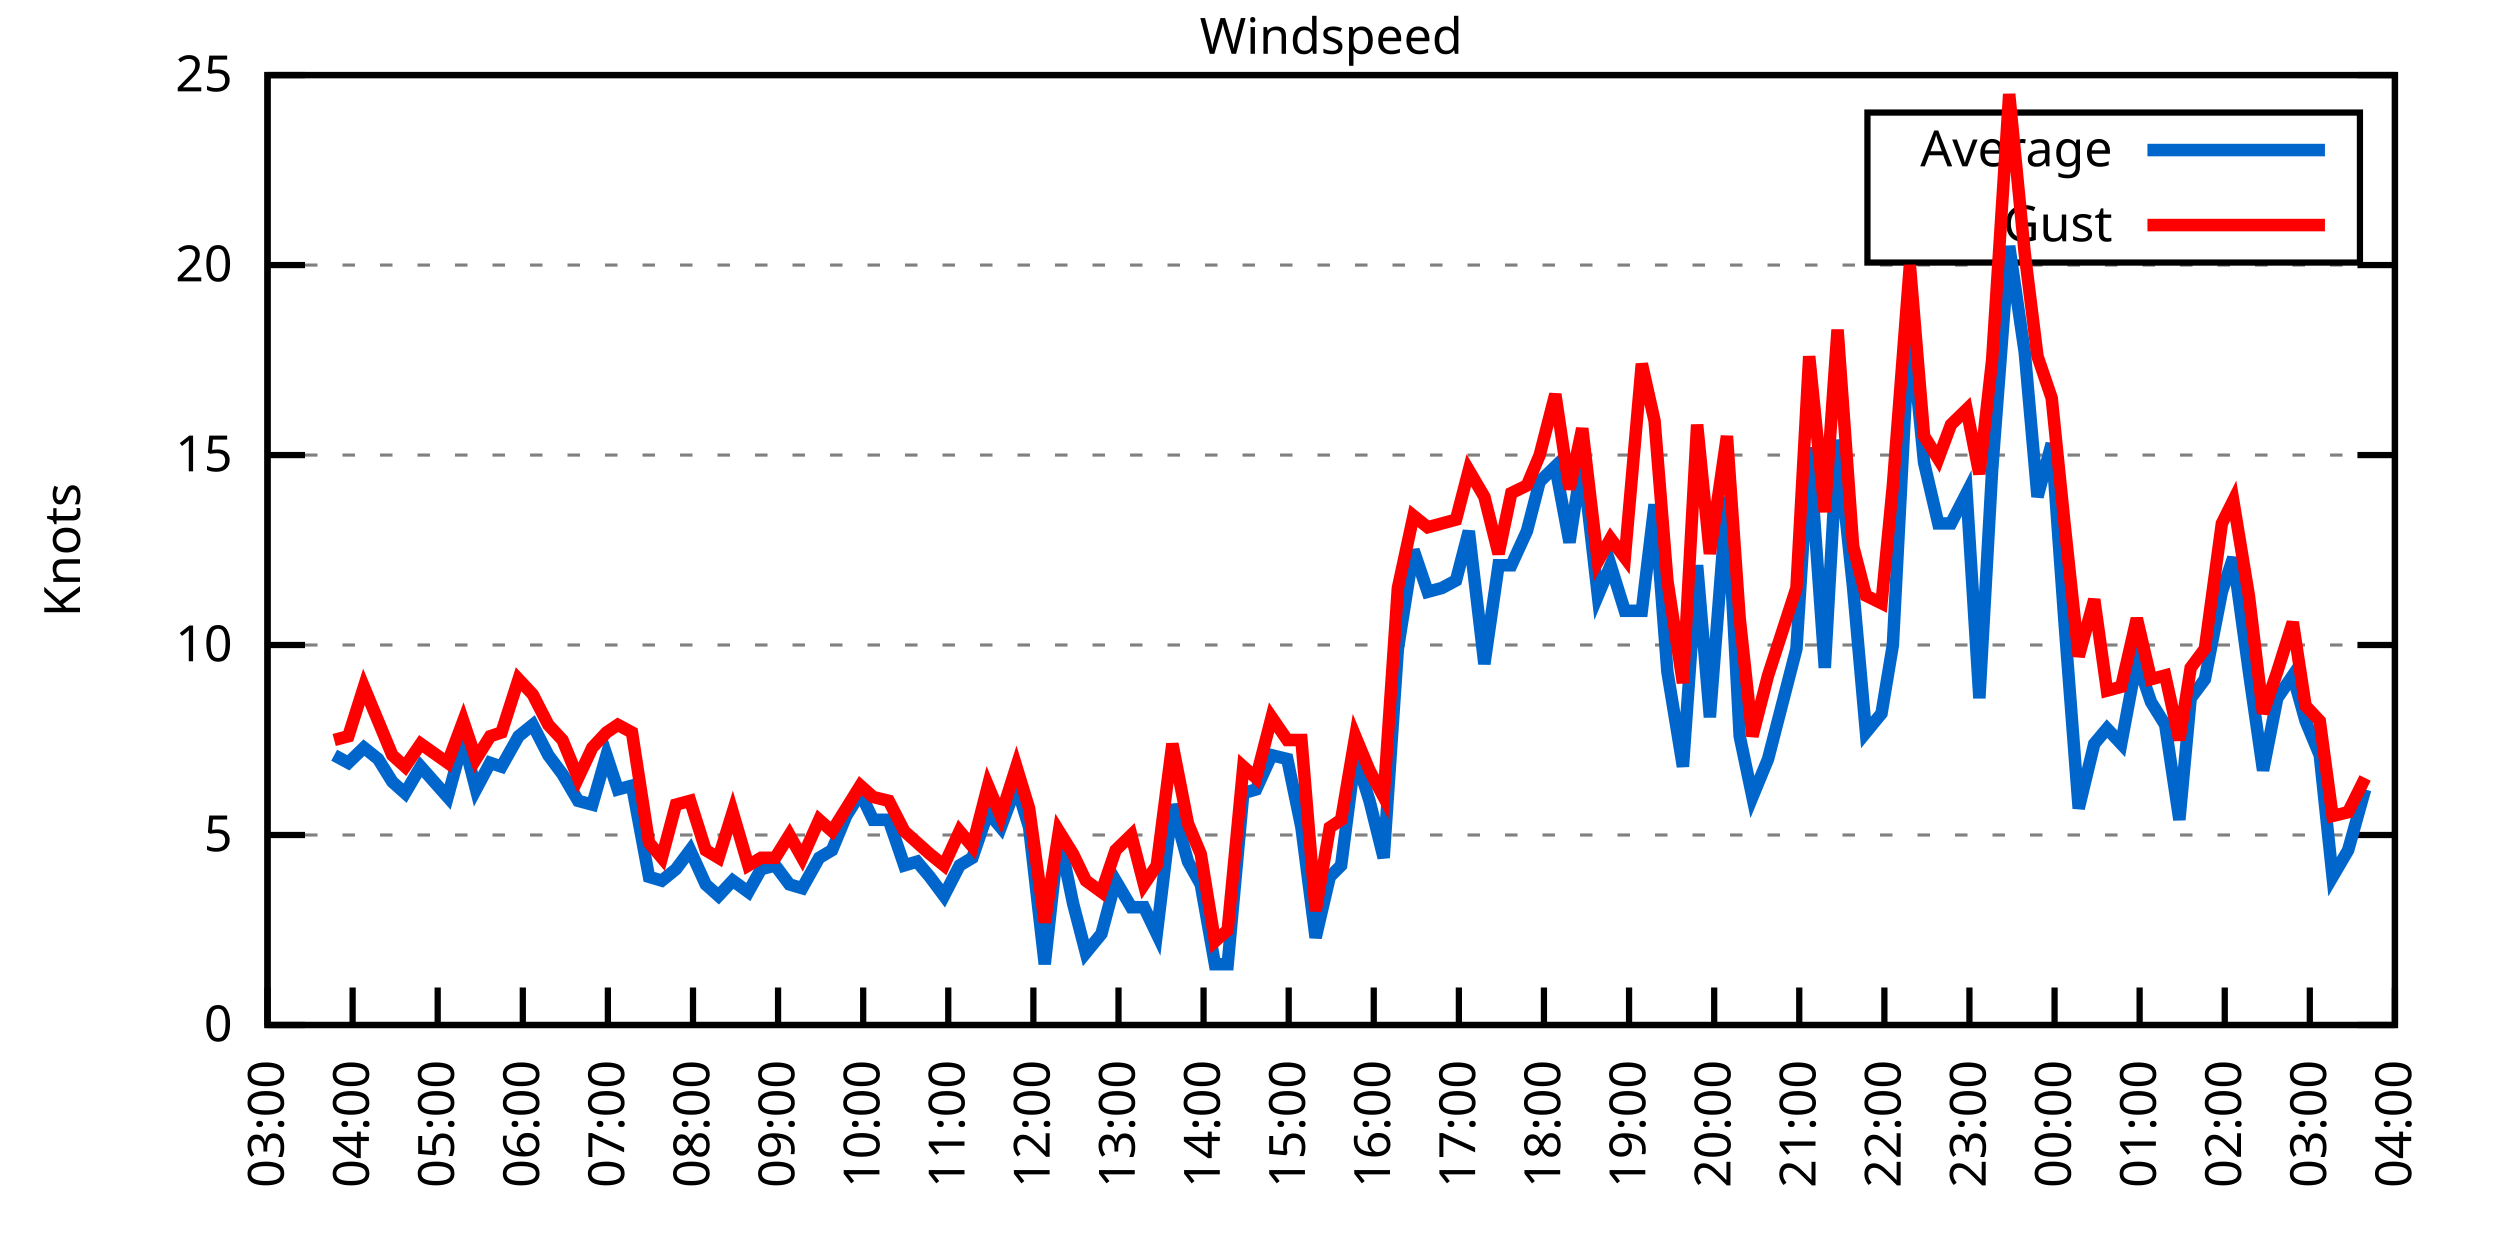
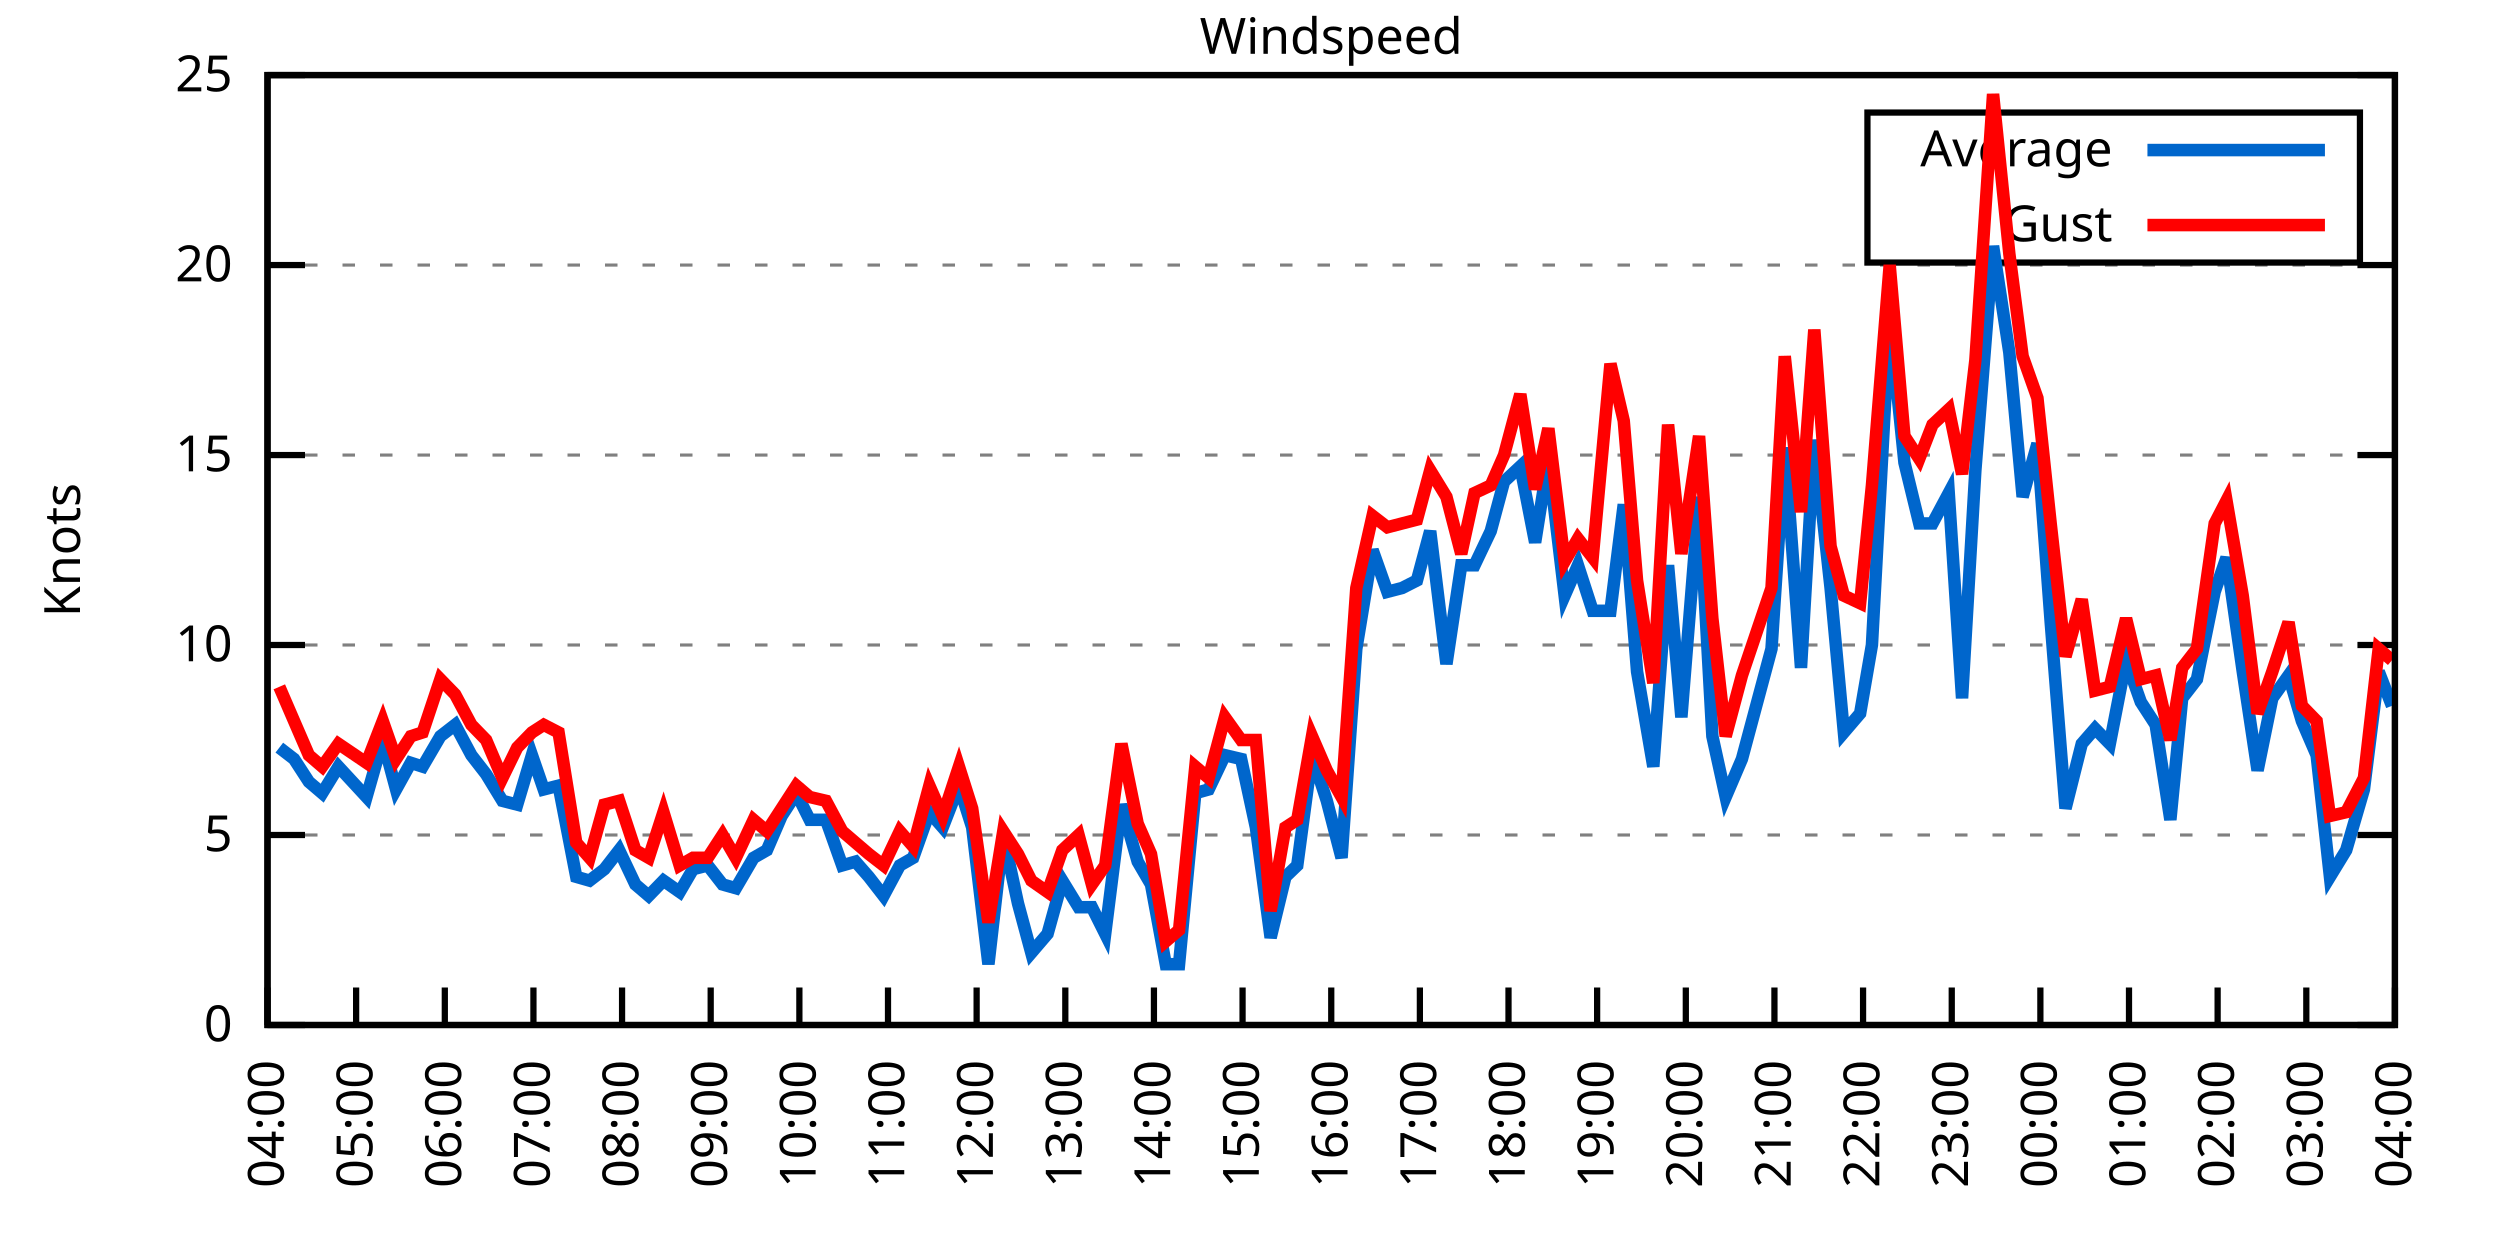
<svg xmlns="http://www.w3.org/2000/svg" xmlns:xlink="http://www.w3.org/1999/xlink" width="400" height="200" viewBox="0 0 400 200">
  <g id="gnuplot_canvas">
    <rect x="0" y="0" width="400" height="200" fill="none" />
    <defs>
      <circle id="gpDot" r="0.5" stroke-width="0.5" stroke="currentColor" />
      <path id="gpPt0" stroke-width="0.333" stroke="currentColor" d="M-1,0 h2 M0,-1 v2" />
      <path id="gpPt1" stroke-width="0.333" stroke="currentColor" d="M-1,-1 L1,1 M1,-1 L-1,1" />
      <path id="gpPt2" stroke-width="0.333" stroke="currentColor" d="M-1,0 L1,0 M0,-1 L0,1 M-1,-1 L1,1 M-1,1 L1,-1" />
      <rect id="gpPt3" stroke-width="0.333" stroke="currentColor" x="-1" y="-1" width="2" height="2" />
      <rect id="gpPt4" stroke-width="0.333" stroke="currentColor" fill="currentColor" x="-1" y="-1" width="2" height="2" />
      <circle id="gpPt5" stroke-width="0.333" stroke="currentColor" cx="0" cy="0" r="1" />
      <use xlink:href="#gpPt5" id="gpPt6" fill="currentColor" stroke="none" />
      <path id="gpPt7" stroke-width="0.333" stroke="currentColor" d="M0,-1.33 L-1.33,0.67 L1.33,0.67 z" />
      <use xlink:href="#gpPt7" id="gpPt8" fill="currentColor" stroke="none" />
      <use xlink:href="#gpPt7" id="gpPt9" stroke="currentColor" transform="rotate(180)" />
      <use xlink:href="#gpPt9" id="gpPt10" fill="currentColor" stroke="none" />
      <use xlink:href="#gpPt3" id="gpPt11" stroke="currentColor" transform="rotate(45)" />
      <use xlink:href="#gpPt11" id="gpPt12" fill="currentColor" stroke="none" />
      <path id="gpPt13" stroke-width="0.333" stroke="currentColor" d="M0,1.330 L1.265,0.411 L0.782,-1.067 L-0.782,-1.076 L-1.265,0.411 z" />
      <use xlink:href="#gpPt13" id="gpPt14" fill="currentColor" stroke="none" />
      <filter id="textbox" filterUnits="objectBoundingBox" x="0" y="0" height="1" width="1">
        <feFlood flood-color="white" flood-opacity="1" result="bgnd" />
        <feComposite in="SourceGraphic" in2="bgnd" operator="atop" />
      </filter>
      <filter id="greybox" filterUnits="objectBoundingBox" x="0" y="0" height="1" width="1">
        <feFlood flood-color="lightgrey" flood-opacity="1" result="grey" />
        <feComposite in="SourceGraphic" in2="grey" operator="atop" />
      </filter>
    </defs>
    <g fill="none" color="white" stroke="currentColor" stroke-width="1.00" stroke-linecap="butt" stroke-linejoin="miter">
</g>
    <g fill="none" color="black" stroke="currentColor" stroke-width="1.00" stroke-linecap="butt" stroke-linejoin="miter">
      <g stroke="none" shape-rendering="crispEdges">
        <polygon fill="rgb(255, 255, 255)" points="42.80,164.00 383.18,164.00 383.18,12.02 42.80,12.02 " />
      </g>
    </g>
    <g fill="none" color="black" stroke="currentColor" stroke-width="1.00" stroke-linecap="butt" stroke-linejoin="miter">
</g>
    <g fill="none" color="black" stroke="black" stroke-width="0.50" stroke-linecap="butt" stroke-linejoin="miter">
</g>
    <g fill="none" color="gray" stroke="currentColor" stroke-width="0.50" stroke-linecap="butt" stroke-linejoin="miter">
      <path stroke="gray" stroke-dasharray="2,4" class="gridline" d="M42.80,164.00 L383.19,164.00  " />
    </g>
    <g fill="none" color="gray" stroke="gray" stroke-width="1.00" stroke-linecap="butt" stroke-linejoin="miter">
</g>
    <g fill="none" color="black" stroke="currentColor" stroke-width="1.00" stroke-linecap="butt" stroke-linejoin="miter">
      <path stroke="black" d="M42.80,164.00 L48.80,164.00 M383.19,164.00 L377.19,164.00  " />
      <g transform="translate(37.20,166.60)" stroke="none" fill="black" font-family="Sans" font-size="8.00" text-anchor="end">
        <text>
          <tspan font-family="Sans"> 0</tspan>
        </text>
      </g>
    </g>
    <g fill="none" color="black" stroke="currentColor" stroke-width="1.00" stroke-linecap="butt" stroke-linejoin="miter">
</g>
    <g fill="none" color="black" stroke="black" stroke-width="0.50" stroke-linecap="butt" stroke-linejoin="miter">
</g>
    <g fill="none" color="gray" stroke="currentColor" stroke-width="0.50" stroke-linecap="butt" stroke-linejoin="miter">
      <path stroke="gray" stroke-dasharray="2,4" class="gridline" d="M42.80,133.60 L383.19,133.60  " />
    </g>
    <g fill="none" color="gray" stroke="gray" stroke-width="1.00" stroke-linecap="butt" stroke-linejoin="miter">
</g>
    <g fill="none" color="black" stroke="currentColor" stroke-width="1.00" stroke-linecap="butt" stroke-linejoin="miter">
      <path stroke="black" d="M42.80,133.60 L48.80,133.60 M383.19,133.60 L377.19,133.60  " />
      <g transform="translate(37.20,136.20)" stroke="none" fill="black" font-family="Sans" font-size="8.00" text-anchor="end">
        <text>
          <tspan font-family="Sans"> 5</tspan>
        </text>
      </g>
    </g>
    <g fill="none" color="black" stroke="currentColor" stroke-width="1.00" stroke-linecap="butt" stroke-linejoin="miter">
</g>
    <g fill="none" color="black" stroke="black" stroke-width="0.50" stroke-linecap="butt" stroke-linejoin="miter">
</g>
    <g fill="none" color="gray" stroke="currentColor" stroke-width="0.50" stroke-linecap="butt" stroke-linejoin="miter">
      <path stroke="gray" stroke-dasharray="2,4" class="gridline" d="M42.80,103.20 L383.19,103.20  " />
    </g>
    <g fill="none" color="gray" stroke="gray" stroke-width="1.00" stroke-linecap="butt" stroke-linejoin="miter">
</g>
    <g fill="none" color="black" stroke="currentColor" stroke-width="1.00" stroke-linecap="butt" stroke-linejoin="miter">
      <path stroke="black" d="M42.80,103.20 L48.80,103.20 M383.19,103.20 L377.19,103.20  " />
      <g transform="translate(37.20,105.80)" stroke="none" fill="black" font-family="Sans" font-size="8.00" text-anchor="end">
        <text>
          <tspan font-family="Sans"> 10</tspan>
        </text>
      </g>
    </g>
    <g fill="none" color="black" stroke="currentColor" stroke-width="1.00" stroke-linecap="butt" stroke-linejoin="miter">
</g>
    <g fill="none" color="black" stroke="black" stroke-width="0.50" stroke-linecap="butt" stroke-linejoin="miter">
</g>
    <g fill="none" color="gray" stroke="currentColor" stroke-width="0.50" stroke-linecap="butt" stroke-linejoin="miter">
      <path stroke="gray" stroke-dasharray="2,4" class="gridline" d="M42.80,72.81 L383.19,72.81  " />
    </g>
    <g fill="none" color="gray" stroke="gray" stroke-width="1.00" stroke-linecap="butt" stroke-linejoin="miter">
</g>
    <g fill="none" color="black" stroke="currentColor" stroke-width="1.00" stroke-linecap="butt" stroke-linejoin="miter">
      <path stroke="black" d="M42.80,72.81 L48.80,72.81 M383.19,72.81 L377.19,72.81  " />
      <g transform="translate(37.20,75.41)" stroke="none" fill="black" font-family="Sans" font-size="8.00" text-anchor="end">
        <text>
          <tspan font-family="Sans"> 15</tspan>
        </text>
      </g>
    </g>
    <g fill="none" color="black" stroke="currentColor" stroke-width="1.00" stroke-linecap="butt" stroke-linejoin="miter">
</g>
    <g fill="none" color="black" stroke="black" stroke-width="0.50" stroke-linecap="butt" stroke-linejoin="miter">
</g>
    <g fill="none" color="gray" stroke="currentColor" stroke-width="0.50" stroke-linecap="butt" stroke-linejoin="miter">
      <path stroke="gray" stroke-dasharray="2,4" class="gridline" d="M42.80,42.41 L383.19,42.41  " />
    </g>
    <g fill="none" color="gray" stroke="gray" stroke-width="1.00" stroke-linecap="butt" stroke-linejoin="miter">
</g>
    <g fill="none" color="black" stroke="currentColor" stroke-width="1.00" stroke-linecap="butt" stroke-linejoin="miter">
      <path stroke="black" d="M42.80,42.41 L48.80,42.41 M383.19,42.41 L377.19,42.41  " />
      <g transform="translate(37.20,45.01)" stroke="none" fill="black" font-family="Sans" font-size="8.00" text-anchor="end">
        <text>
          <tspan font-family="Sans"> 20</tspan>
        </text>
      </g>
    </g>
    <g fill="none" color="black" stroke="currentColor" stroke-width="1.00" stroke-linecap="butt" stroke-linejoin="miter">
</g>
    <g fill="none" color="black" stroke="black" stroke-width="0.50" stroke-linecap="butt" stroke-linejoin="miter">
</g>
    <g fill="none" color="gray" stroke="currentColor" stroke-width="0.50" stroke-linecap="butt" stroke-linejoin="miter">
      <path stroke="gray" stroke-dasharray="2,4" class="gridline" d="M42.80,12.01 L383.19,12.01  " />
    </g>
    <g fill="none" color="gray" stroke="gray" stroke-width="1.00" stroke-linecap="butt" stroke-linejoin="miter">
</g>
    <g fill="none" color="black" stroke="currentColor" stroke-width="1.00" stroke-linecap="butt" stroke-linejoin="miter">
      <path stroke="black" d="M42.80,12.01 L48.80,12.01 M383.19,12.01 L377.19,12.01  " />
      <g transform="translate(37.20,14.61)" stroke="none" fill="black" font-family="Sans" font-size="8.00" text-anchor="end">
        <text>
          <tspan font-family="Sans"> 25</tspan>
        </text>
      </g>
    </g>
    <g fill="none" color="black" stroke="currentColor" stroke-width="1.00" stroke-linecap="butt" stroke-linejoin="miter">
      <path stroke="black" d="M42.80,164.00 L42.80,158.00  " />
      <g transform="translate(45.40,169.60) rotate(270.00)" stroke="none" fill="black" font-family="Sans" font-size="8.00" text-anchor="end">
        <text>
-           <tspan font-family="Sans">03:00</tspan>
-         </text>
-       </g>
-     </g>
-     <g fill="none" color="black" stroke="currentColor" stroke-width="1.00" stroke-linecap="butt" stroke-linejoin="miter">
-       <path stroke="black" d="M56.42,164.00 L56.42,158.00  " />
-       <g transform="translate(59.02,169.60) rotate(270.00)" stroke="none" fill="black" font-family="Sans" font-size="8.00" text-anchor="end">
-         <text>
          <tspan font-family="Sans">04:00</tspan>
        </text>
      </g>
    </g>
    <g fill="none" color="black" stroke="currentColor" stroke-width="1.00" stroke-linecap="butt" stroke-linejoin="miter">
-       <path stroke="black" d="M70.03,164.00 L70.03,158.00  " />
-       <g transform="translate(72.63,169.60) rotate(270.00)" stroke="none" fill="black" font-family="Sans" font-size="8.00" text-anchor="end">
+       <path stroke="black" d="M56.98,164.00 L56.98,158.00  " />
+       <g transform="translate(59.58,169.60) rotate(270.00)" stroke="none" fill="black" font-family="Sans" font-size="8.00" text-anchor="end">
        <text>
          <tspan font-family="Sans">05:00</tspan>
        </text>
      </g>
    </g>
    <g fill="none" color="black" stroke="currentColor" stroke-width="1.00" stroke-linecap="butt" stroke-linejoin="miter">
-       <path stroke="black" d="M83.65,164.00 L83.65,158.00  " />
-       <g transform="translate(86.25,169.60) rotate(270.00)" stroke="none" fill="black" font-family="Sans" font-size="8.00" text-anchor="end">
+       <path stroke="black" d="M71.17,164.00 L71.17,158.00  " />
+       <g transform="translate(73.77,169.60) rotate(270.00)" stroke="none" fill="black" font-family="Sans" font-size="8.00" text-anchor="end">
        <text>
          <tspan font-family="Sans">06:00</tspan>
        </text>
      </g>
    </g>
    <g fill="none" color="black" stroke="currentColor" stroke-width="1.00" stroke-linecap="butt" stroke-linejoin="miter">
-       <path stroke="black" d="M97.26,164.00 L97.26,158.00  " />
-       <g transform="translate(99.86,169.60) rotate(270.00)" stroke="none" fill="black" font-family="Sans" font-size="8.00" text-anchor="end">
+       <path stroke="black" d="M85.35,164.00 L85.35,158.00  " />
+       <g transform="translate(87.95,169.60) rotate(270.00)" stroke="none" fill="black" font-family="Sans" font-size="8.00" text-anchor="end">
        <text>
          <tspan font-family="Sans">07:00</tspan>
        </text>
      </g>
    </g>
    <g fill="none" color="black" stroke="currentColor" stroke-width="1.00" stroke-linecap="butt" stroke-linejoin="miter">
-       <path stroke="black" d="M110.88,164.00 L110.88,158.00  " />
-       <g transform="translate(113.48,169.60) rotate(270.00)" stroke="none" fill="black" font-family="Sans" font-size="8.00" text-anchor="end">
+       <path stroke="black" d="M99.53,164.00 L99.53,158.00  " />
+       <g transform="translate(102.13,169.60) rotate(270.00)" stroke="none" fill="black" font-family="Sans" font-size="8.00" text-anchor="end">
        <text>
          <tspan font-family="Sans">08:00</tspan>
        </text>
      </g>
    </g>
    <g fill="none" color="black" stroke="currentColor" stroke-width="1.00" stroke-linecap="butt" stroke-linejoin="miter">
-       <path stroke="black" d="M124.49,164.00 L124.49,158.00  " />
-       <g transform="translate(127.09,169.60) rotate(270.00)" stroke="none" fill="black" font-family="Sans" font-size="8.00" text-anchor="end">
+       <path stroke="black" d="M113.71,164.00 L113.71,158.00  " />
+       <g transform="translate(116.31,169.60) rotate(270.00)" stroke="none" fill="black" font-family="Sans" font-size="8.00" text-anchor="end">
        <text>
          <tspan font-family="Sans">09:00</tspan>
        </text>
      </g>
    </g>
    <g fill="none" color="black" stroke="currentColor" stroke-width="1.00" stroke-linecap="butt" stroke-linejoin="miter">
-       <path stroke="black" d="M138.11,164.00 L138.11,158.00  " />
-       <g transform="translate(140.71,169.60) rotate(270.00)" stroke="none" fill="black" font-family="Sans" font-size="8.00" text-anchor="end">
+       <path stroke="black" d="M127.90,164.00 L127.90,158.00  " />
+       <g transform="translate(130.50,169.60) rotate(270.00)" stroke="none" fill="black" font-family="Sans" font-size="8.00" text-anchor="end">
        <text>
          <tspan font-family="Sans">10:00</tspan>
        </text>
      </g>
    </g>
    <g fill="none" color="black" stroke="currentColor" stroke-width="1.00" stroke-linecap="butt" stroke-linejoin="miter">
-       <path stroke="black" d="M151.72,164.00 L151.72,158.00  " />
-       <g transform="translate(154.32,169.60) rotate(270.00)" stroke="none" fill="black" font-family="Sans" font-size="8.00" text-anchor="end">
+       <path stroke="black" d="M142.08,164.00 L142.08,158.00  " />
+       <g transform="translate(144.68,169.60) rotate(270.00)" stroke="none" fill="black" font-family="Sans" font-size="8.00" text-anchor="end">
        <text>
          <tspan font-family="Sans">11:00</tspan>
        </text>
      </g>
    </g>
    <g fill="none" color="black" stroke="currentColor" stroke-width="1.00" stroke-linecap="butt" stroke-linejoin="miter">
-       <path stroke="black" d="M165.34,164.00 L165.34,158.00  " />
-       <g transform="translate(167.94,169.60) rotate(270.00)" stroke="none" fill="black" font-family="Sans" font-size="8.00" text-anchor="end">
+       <path stroke="black" d="M156.26,164.00 L156.26,158.00  " />
+       <g transform="translate(158.86,169.60) rotate(270.00)" stroke="none" fill="black" font-family="Sans" font-size="8.00" text-anchor="end">
        <text>
          <tspan font-family="Sans">12:00</tspan>
        </text>
      </g>
    </g>
    <g fill="none" color="black" stroke="currentColor" stroke-width="1.00" stroke-linecap="butt" stroke-linejoin="miter">
-       <path stroke="black" d="M178.96,164.00 L178.96,158.00  " />
-       <g transform="translate(181.56,169.60) rotate(270.00)" stroke="none" fill="black" font-family="Sans" font-size="8.00" text-anchor="end">
+       <path stroke="black" d="M170.45,164.00 L170.45,158.00  " />
+       <g transform="translate(173.05,169.60) rotate(270.00)" stroke="none" fill="black" font-family="Sans" font-size="8.00" text-anchor="end">
        <text>
          <tspan font-family="Sans">13:00</tspan>
        </text>
      </g>
    </g>
    <g fill="none" color="black" stroke="currentColor" stroke-width="1.00" stroke-linecap="butt" stroke-linejoin="miter">
-       <path stroke="black" d="M192.57,164.00 L192.57,158.00  " />
-       <g transform="translate(195.17,169.60) rotate(270.00)" stroke="none" fill="black" font-family="Sans" font-size="8.00" text-anchor="end">
+       <path stroke="black" d="M184.63,164.00 L184.63,158.00  " />
+       <g transform="translate(187.23,169.60) rotate(270.00)" stroke="none" fill="black" font-family="Sans" font-size="8.00" text-anchor="end">
        <text>
          <tspan font-family="Sans">14:00</tspan>
        </text>
      </g>
    </g>
    <g fill="none" color="black" stroke="currentColor" stroke-width="1.00" stroke-linecap="butt" stroke-linejoin="miter">
-       <path stroke="black" d="M206.19,164.00 L206.19,158.00  " />
-       <g transform="translate(208.79,169.60) rotate(270.00)" stroke="none" fill="black" font-family="Sans" font-size="8.00" text-anchor="end">
+       <path stroke="black" d="M198.81,164.00 L198.81,158.00  " />
+       <g transform="translate(201.41,169.60) rotate(270.00)" stroke="none" fill="black" font-family="Sans" font-size="8.00" text-anchor="end">
        <text>
          <tspan font-family="Sans">15:00</tspan>
        </text>
      </g>
    </g>
    <g fill="none" color="black" stroke="currentColor" stroke-width="1.00" stroke-linecap="butt" stroke-linejoin="miter">
-       <path stroke="black" d="M219.80,164.00 L219.80,158.00  " />
-       <g transform="translate(222.40,169.60) rotate(270.00)" stroke="none" fill="black" font-family="Sans" font-size="8.00" text-anchor="end">
+       <path stroke="black" d="M213.00,164.00 L213.00,158.00  " />
+       <g transform="translate(215.60,169.60) rotate(270.00)" stroke="none" fill="black" font-family="Sans" font-size="8.00" text-anchor="end">
        <text>
          <tspan font-family="Sans">16:00</tspan>
        </text>
      </g>
    </g>
    <g fill="none" color="black" stroke="currentColor" stroke-width="1.00" stroke-linecap="butt" stroke-linejoin="miter">
-       <path stroke="black" d="M233.42,164.00 L233.42,158.00  " />
-       <g transform="translate(236.02,169.60) rotate(270.00)" stroke="none" fill="black" font-family="Sans" font-size="8.00" text-anchor="end">
+       <path stroke="black" d="M227.18,164.00 L227.18,158.00  " />
+       <g transform="translate(229.78,169.60) rotate(270.00)" stroke="none" fill="black" font-family="Sans" font-size="8.00" text-anchor="end">
        <text>
          <tspan font-family="Sans">17:00</tspan>
        </text>
      </g>
    </g>
    <g fill="none" color="black" stroke="currentColor" stroke-width="1.00" stroke-linecap="butt" stroke-linejoin="miter">
-       <path stroke="black" d="M247.03,164.00 L247.03,158.00  " />
-       <g transform="translate(249.63,169.60) rotate(270.00)" stroke="none" fill="black" font-family="Sans" font-size="8.00" text-anchor="end">
+       <path stroke="black" d="M241.36,164.00 L241.36,158.00  " />
+       <g transform="translate(243.96,169.60) rotate(270.00)" stroke="none" fill="black" font-family="Sans" font-size="8.00" text-anchor="end">
        <text>
          <tspan font-family="Sans">18:00</tspan>
        </text>
      </g>
    </g>
    <g fill="none" color="black" stroke="currentColor" stroke-width="1.00" stroke-linecap="butt" stroke-linejoin="miter">
-       <path stroke="black" d="M260.65,164.00 L260.65,158.00  " />
-       <g transform="translate(263.25,169.60) rotate(270.00)" stroke="none" fill="black" font-family="Sans" font-size="8.00" text-anchor="end">
+       <path stroke="black" d="M255.54,164.00 L255.54,158.00  " />
+       <g transform="translate(258.14,169.60) rotate(270.00)" stroke="none" fill="black" font-family="Sans" font-size="8.00" text-anchor="end">
        <text>
          <tspan font-family="Sans">19:00</tspan>
        </text>
      </g>
    </g>
    <g fill="none" color="black" stroke="currentColor" stroke-width="1.00" stroke-linecap="butt" stroke-linejoin="miter">
-       <path stroke="black" d="M274.27,164.00 L274.27,158.00  " />
-       <g transform="translate(276.87,169.60) rotate(270.00)" stroke="none" fill="black" font-family="Sans" font-size="8.00" text-anchor="end">
+       <path stroke="black" d="M269.73,164.00 L269.73,158.00  " />
+       <g transform="translate(272.33,169.60) rotate(270.00)" stroke="none" fill="black" font-family="Sans" font-size="8.00" text-anchor="end">
        <text>
          <tspan font-family="Sans">20:00</tspan>
        </text>
      </g>
    </g>
    <g fill="none" color="black" stroke="currentColor" stroke-width="1.00" stroke-linecap="butt" stroke-linejoin="miter">
-       <path stroke="black" d="M287.88,164.00 L287.88,158.00  " />
-       <g transform="translate(290.48,169.60) rotate(270.00)" stroke="none" fill="black" font-family="Sans" font-size="8.00" text-anchor="end">
+       <path stroke="black" d="M283.91,164.00 L283.91,158.00  " />
+       <g transform="translate(286.51,169.60) rotate(270.00)" stroke="none" fill="black" font-family="Sans" font-size="8.00" text-anchor="end">
        <text>
          <tspan font-family="Sans">21:00</tspan>
        </text>
      </g>
    </g>
    <g fill="none" color="black" stroke="currentColor" stroke-width="1.00" stroke-linecap="butt" stroke-linejoin="miter">
-       <path stroke="black" d="M301.50,164.00 L301.50,158.00  " />
-       <g transform="translate(304.10,169.60) rotate(270.00)" stroke="none" fill="black" font-family="Sans" font-size="8.00" text-anchor="end">
+       <path stroke="black" d="M298.09,164.00 L298.09,158.00  " />
+       <g transform="translate(300.69,169.60) rotate(270.00)" stroke="none" fill="black" font-family="Sans" font-size="8.00" text-anchor="end">
        <text>
          <tspan font-family="Sans">22:00</tspan>
        </text>
      </g>
    </g>
    <g fill="none" color="black" stroke="currentColor" stroke-width="1.00" stroke-linecap="butt" stroke-linejoin="miter">
-       <path stroke="black" d="M315.11,164.00 L315.11,158.00  " />
-       <g transform="translate(317.71,169.60) rotate(270.00)" stroke="none" fill="black" font-family="Sans" font-size="8.00" text-anchor="end">
+       <path stroke="black" d="M312.28,164.00 L312.28,158.00  " />
+       <g transform="translate(314.88,169.60) rotate(270.00)" stroke="none" fill="black" font-family="Sans" font-size="8.00" text-anchor="end">
        <text>
          <tspan font-family="Sans">23:00</tspan>
        </text>
      </g>
    </g>
    <g fill="none" color="black" stroke="currentColor" stroke-width="1.00" stroke-linecap="butt" stroke-linejoin="miter">
-       <path stroke="black" d="M328.73,164.00 L328.73,158.00  " />
-       <g transform="translate(331.33,169.60) rotate(270.00)" stroke="none" fill="black" font-family="Sans" font-size="8.00" text-anchor="end">
+       <path stroke="black" d="M326.46,164.00 L326.46,158.00  " />
+       <g transform="translate(329.06,169.60) rotate(270.00)" stroke="none" fill="black" font-family="Sans" font-size="8.00" text-anchor="end">
        <text>
          <tspan font-family="Sans">00:00</tspan>
        </text>
      </g>
    </g>
    <g fill="none" color="black" stroke="currentColor" stroke-width="1.00" stroke-linecap="butt" stroke-linejoin="miter">
-       <path stroke="black" d="M342.34,164.00 L342.34,158.00  " />
-       <g transform="translate(344.94,169.60) rotate(270.00)" stroke="none" fill="black" font-family="Sans" font-size="8.00" text-anchor="end">
+       <path stroke="black" d="M340.64,164.00 L340.64,158.00  " />
+       <g transform="translate(343.24,169.60) rotate(270.00)" stroke="none" fill="black" font-family="Sans" font-size="8.00" text-anchor="end">
        <text>
          <tspan font-family="Sans">01:00</tspan>
        </text>
      </g>
    </g>
    <g fill="none" color="black" stroke="currentColor" stroke-width="1.00" stroke-linecap="butt" stroke-linejoin="miter">
-       <path stroke="black" d="M355.96,164.00 L355.96,158.00  " />
-       <g transform="translate(358.56,169.60) rotate(270.00)" stroke="none" fill="black" font-family="Sans" font-size="8.00" text-anchor="end">
+       <path stroke="black" d="M354.82,164.00 L354.82,158.00  " />
+       <g transform="translate(357.42,169.60) rotate(270.00)" stroke="none" fill="black" font-family="Sans" font-size="8.00" text-anchor="end">
        <text>
          <tspan font-family="Sans">02:00</tspan>
        </text>
      </g>
    </g>
    <g fill="none" color="black" stroke="currentColor" stroke-width="1.00" stroke-linecap="butt" stroke-linejoin="miter">
-       <path stroke="black" d="M369.57,164.00 L369.57,158.00  " />
-       <g transform="translate(372.17,169.60) rotate(270.00)" stroke="none" fill="black" font-family="Sans" font-size="8.00" text-anchor="end">
+       <path stroke="black" d="M369.01,164.00 L369.01,158.00  " />
+       <g transform="translate(371.61,169.60) rotate(270.00)" stroke="none" fill="black" font-family="Sans" font-size="8.00" text-anchor="end">
        <text>
          <tspan font-family="Sans">03:00</tspan>
        </text>
      </g>
    </g>
    <g fill="none" color="black" stroke="currentColor" stroke-width="1.00" stroke-linecap="butt" stroke-linejoin="miter">
      <path stroke="black" d="M383.19,164.00 L383.19,158.00  " />
      <g transform="translate(385.79,169.60) rotate(270.00)" stroke="none" fill="black" font-family="Sans" font-size="8.00" text-anchor="end">
        <text>
          <tspan font-family="Sans">04:00</tspan>
        </text>
      </g>
    </g>
    <g fill="none" color="black" stroke="currentColor" stroke-width="1.00" stroke-linecap="butt" stroke-linejoin="miter">
</g>
    <g fill="none" color="black" stroke="currentColor" stroke-width="1.00" stroke-linecap="butt" stroke-linejoin="miter">
      <path stroke="black" d="M42.80,12.01 L42.80,164.00 L383.19,164.00 L383.19,12.01 L42.80,12.01 Z  " />
    </g>
    <g fill="none" color="black" stroke="currentColor" stroke-width="1.00" stroke-linecap="butt" stroke-linejoin="miter">
</g>
    <g fill="none" color="black" stroke="currentColor" stroke-width="1.00" stroke-linecap="butt" stroke-linejoin="miter">
      <path stroke="black" d="M298.79,42.01 L298.79,18.01 L377.59,18.01 L377.59,42.01 L298.79,42.01 Z  " />
    </g>
    <g id="Windspeed_plot_1">
      <g fill="none" color="white" stroke="black" stroke-width="2.00" stroke-linecap="butt" stroke-linejoin="miter">
</g>
      <g fill="none" color="black" stroke="currentColor" stroke-width="2.00" stroke-linecap="butt" stroke-linejoin="miter">
        <g transform="translate(337.99,26.61)" stroke="none" fill="black" font-family="Sans" font-size="8.00" text-anchor="end">
          <text>
            <tspan font-family="Sans">Average</tspan>
          </text>
        </g>
      </g>
      <g fill="none" color="black" stroke="currentColor" stroke-width="2.00" stroke-linecap="butt" stroke-linejoin="miter">
-         <path stroke="rgb(  0, 102, 204)" d="M343.59,24.01 L371.99,24.01 M53.47,120.83 L55.73,122.05 L58.23,119.62 L60.50,121.44 L62.77,125.09 L64.81,126.91   L67.31,122.66 L71.62,127.52 L74.12,118.40 L76.16,126.31 L78.43,122.05 L80.24,122.66 L82.97,117.80 L85.24,115.97   L87.73,120.83 L90.00,123.87 L92.50,128.13 L94.77,128.74 L97.04,120.83 L98.85,126.31 L101.12,125.70 L103.84,140.29   L105.89,140.90 L108.15,139.07 L110.42,136.03 L112.92,141.51 L114.96,143.33 L117.23,140.90 L119.73,142.72 L121.77,139.07   L124.04,138.47 L126.31,141.51 L128.35,142.11 L131.07,137.25 L133.12,136.03 L135.39,130.56 L137.66,126.91 L139.70,131.17   L142.19,131.17 L144.69,138.47 L146.73,137.86 L148.77,140.29 L151.04,143.33 L153.54,138.47 L155.58,137.25 L158.08,129.95   L160.12,132.39 L162.62,125.70 L164.66,132.39 L167.16,154.27 L169.43,133.60 L171.69,144.55 L173.74,152.45 L176.23,149.41   L178.50,140.90 L181.00,145.15 L183.04,145.15 L185.08,149.41 L187.58,128.74 L190.08,137.86 L192.12,141.51 L194.39,154.27   L196.43,154.27 L198.93,126.91 L200.97,126.31 L203.46,120.83 L205.96,121.44 L208.23,132.39 L210.50,150.02 L212.77,140.29   L214.58,138.47 L216.85,120.83 L219.12,128.13 L221.39,137.25 L223.66,103.81 L226.16,88.00 L228.43,94.69 L230.70,94.08   L232.96,92.87 L235.01,84.97 L237.50,106.24 L239.77,90.44 L241.81,90.44 L244.31,84.97 L246.35,77.06 L248.85,74.63   L251.12,86.79 L253.16,73.41 L255.66,95.30 L257.70,90.44 L259.97,97.73 L262.69,97.73 L264.73,80.71 L266.78,107.46   L269.27,122.66 L271.54,90.44 L273.58,114.76 L276.31,79.49 L278.35,117.80 L280.39,127.52 L282.89,121.44 L287.43,103.81   L289.47,71.59 L291.97,106.85 L294.01,70.37 L296.50,94.08 L298.55,117.19 L301.04,114.15 L302.86,103.20 L305.58,50.92   L307.85,74.02 L310.12,83.75 L312.16,83.75 L314.66,78.89 L316.70,111.72 L318.74,75.24 L321.47,39.37 L323.96,56.39   L326.00,79.49 L328.27,70.98 L330.32,99.56 L332.59,129.35 L335.08,119.01 L337.12,116.58 L339.39,119.01 L341.89,105.64   L344.16,112.32 L346.43,115.97 L348.70,131.17 L350.51,111.72 L352.78,108.68 L355.50,94.69 L357.32,89.22 L359.82,107.46   L362.09,123.27 L364.36,111.72 L366.85,108.07 L368.89,115.36 L371.16,120.83 L373.21,140.29 L375.70,136.03 L378.42,126.31    " />
+         <path stroke="rgb(  0, 102, 204)" d="M343.59,24.01 L371.99,24.01 M44.69,119.62 L47.05,121.44 L49.42,125.09 L51.55,126.91 L54.15,122.66 L58.64,127.52   L61.24,118.40 L63.37,126.31 L65.73,122.05 L67.62,122.66 L70.46,117.80 L72.82,115.97 L75.42,120.83 L77.78,123.87   L80.38,128.13 L82.75,128.74 L85.11,120.83 L87.00,126.31 L89.37,125.70 L92.20,140.29 L94.33,140.90 L96.70,139.07   L99.06,136.03 L101.66,141.51 L103.79,143.33 L106.15,140.90 L108.75,142.72 L110.88,139.07 L113.24,138.47 L115.61,141.51   L117.73,142.11 L120.57,137.25 L122.70,136.03 L125.06,130.56 L127.42,126.91 L129.55,131.17 L132.15,131.17 L134.75,138.47   L136.88,137.86 L139.01,140.29 L141.37,143.33 L143.97,138.47 L146.10,137.25 L148.70,129.95 L150.83,132.39 L153.43,125.70   L155.55,132.39 L158.15,154.27 L160.52,133.60 L162.88,144.55 L165.01,152.45 L167.61,149.41 L169.97,140.90 L172.57,145.15   L174.70,145.15 L176.83,149.41 L179.43,128.74 L182.03,137.86 L184.16,141.51 L186.52,154.27 L188.65,154.27 L191.25,126.91   L193.38,126.31 L195.98,120.83 L198.58,121.44 L200.94,132.39 L203.30,150.02 L205.67,140.29 L207.56,138.47 L209.92,120.83   L212.29,128.13 L214.65,137.25 L217.01,103.81 L219.61,88.00 L221.98,94.69 L224.34,94.08 L226.71,92.87 L228.83,84.97   L231.43,106.24 L233.80,90.44 L235.92,90.44 L238.52,84.97 L240.65,77.06 L243.25,74.63 L245.62,86.79 L247.74,73.41   L250.34,95.30 L252.47,90.44 L254.83,97.73 L257.67,97.73 L259.80,80.71 L261.93,107.46 L264.53,122.66 L266.89,90.44   L269.02,114.76 L271.85,79.49 L273.98,117.80 L276.11,127.52 L278.71,121.44 L283.44,103.81 L285.56,71.59 L288.16,106.85   L290.29,70.37 L292.89,94.08 L295.02,117.19 L297.62,114.15 L299.51,103.20 L302.35,50.92 L304.71,74.02 L307.08,83.75   L309.20,83.75 L311.80,78.89 L313.93,111.72 L316.06,75.24 L318.89,39.37 L321.49,56.39 L323.62,79.49 L325.99,70.98   L328.11,99.56 L330.48,129.35 L333.08,119.01 L335.20,116.58 L337.57,119.01 L340.17,105.64 L342.53,112.32 L344.90,115.97   L347.26,131.17 L349.15,111.72 L351.51,108.68 L354.35,94.69 L356.24,89.22 L358.84,107.46 L361.21,123.27 L363.57,111.72   L366.17,108.07 L368.30,115.36 L370.66,120.83 L372.79,140.29 L375.39,136.03 L378.23,126.31 L380.59,107.46 L382.72,112.93    " />
      </g>
    </g>
    <g id="Windspeed_plot_2">
      <g fill="none" color="black" stroke="currentColor" stroke-width="2.00" stroke-linecap="butt" stroke-linejoin="miter">
        <g transform="translate(337.99,38.61)" stroke="none" fill="black" font-family="Sans" font-size="8.00" text-anchor="end">
          <text>
            <tspan font-family="Sans">Gust</tspan>
          </text>
        </g>
      </g>
      <g fill="none" color="black" stroke="currentColor" stroke-width="2.00" stroke-linecap="butt" stroke-linejoin="miter">
-         <path stroke="rgb(255,   0,   0)" d="M343.59,36.01 L371.99,36.01 M53.47,118.40 L55.73,117.80 L58.23,109.89 L60.50,115.36 L62.77,120.83 L64.81,122.66   L67.31,119.01 L71.62,122.05 L74.12,115.36 L76.16,121.44 L78.43,117.80 L80.24,117.19 L82.97,108.68 L85.24,111.11   L87.73,115.97 L90.00,118.40 L92.50,124.48 L94.77,119.62 L97.04,117.19 L98.85,115.97 L101.12,117.19 L103.84,134.82   L105.89,137.25 L108.15,128.74 L110.42,128.13 L112.92,136.03 L114.96,137.25 L117.23,129.95 L119.73,138.47 L121.77,137.25   L124.04,137.25 L126.31,133.60 L128.35,137.25 L131.07,131.17 L133.12,132.99 L135.39,129.35 L137.66,125.70 L139.70,127.52   L142.19,128.13 L144.69,132.99 L146.73,134.82 L148.77,136.64 L151.04,138.47 L153.54,132.99 L155.58,135.43 L158.08,125.70   L160.12,130.56 L162.62,122.66 L164.66,129.35 L167.16,147.59 L169.43,132.99 L171.69,136.64 L173.74,140.90 L176.23,142.72   L178.50,136.03 L181.00,133.60 L183.04,141.51 L185.08,138.47 L187.58,119.01 L190.08,131.78 L192.12,136.64 L194.39,150.62   L196.43,148.80 L198.93,122.66 L200.97,124.48 L203.46,114.76 L205.96,118.40 L208.23,118.40 L210.50,145.76 L212.77,132.39   L214.58,131.17 L216.85,117.80 L219.12,123.27 L221.39,127.52 L223.66,94.08 L226.16,82.53 L228.43,84.36 L230.70,83.75   L232.96,83.14 L235.01,75.24 L237.50,79.49 L239.77,88.61 L241.81,78.89 L244.31,77.67 L246.35,72.81 L248.85,63.08   L251.12,78.28 L253.16,68.55 L255.66,89.83 L257.70,86.18 L259.97,89.22 L262.69,58.21 L264.73,67.33 L266.78,92.87   L269.27,109.28 L271.54,67.94 L273.58,88.61 L276.31,69.77 L278.35,98.95 L280.39,117.80 L282.89,108.07 L287.43,94.08   L289.47,57.00 L291.97,81.93 L294.01,52.74 L296.50,87.40 L298.55,95.30 L301.04,96.52 L302.86,77.67 L305.58,42.41   L307.85,69.77 L310.12,73.41 L312.16,67.94 L314.66,65.51 L316.70,75.85 L318.74,57.61 L321.47,15.05 L323.96,40.58   L326.00,57.00 L328.27,63.69 L330.32,83.75 L332.59,105.03 L335.08,95.91 L337.12,110.50 L339.39,109.89 L341.89,98.95   L344.16,108.68 L346.43,108.07 L348.70,118.40 L350.51,106.85 L352.78,103.81 L355.50,83.75 L357.32,80.10 L359.82,95.30   L362.09,114.15 L364.36,107.46 L366.85,99.56 L368.89,112.93 L371.16,115.36 L373.21,130.56 L375.70,129.95 L378.42,124.48    " />
+         <path stroke="rgb(255,   0,   0)" d="M343.59,36.01 L371.99,36.01 M44.69,109.89 L47.05,115.36 L49.42,120.83 L51.55,122.66 L54.15,119.01 L58.64,122.05   L61.24,115.36 L63.37,121.44 L65.73,117.80 L67.62,117.19 L70.46,108.68 L72.82,111.11 L75.42,115.97 L77.78,118.40   L80.38,124.48 L82.75,119.62 L85.11,117.19 L87.00,115.97 L89.37,117.19 L92.20,134.82 L94.33,137.25 L96.70,128.74   L99.06,128.13 L101.66,136.03 L103.79,137.25 L106.15,129.95 L108.75,138.47 L110.88,137.25 L113.24,137.25 L115.61,133.60   L117.73,137.25 L120.57,131.17 L122.70,132.99 L125.06,129.35 L127.42,125.70 L129.55,127.52 L132.15,128.13 L134.75,132.99   L136.88,134.82 L139.01,136.64 L141.37,138.47 L143.97,132.99 L146.10,135.43 L148.70,125.70 L150.83,130.56 L153.43,122.66   L155.55,129.35 L158.15,147.59 L160.52,132.99 L162.88,136.64 L165.01,140.90 L167.61,142.72 L169.97,136.03 L172.57,133.60   L174.70,141.51 L176.83,138.47 L179.43,119.01 L182.03,131.78 L184.16,136.64 L186.52,150.62 L188.65,148.80 L191.25,122.66   L193.38,124.48 L195.98,114.76 L198.58,118.40 L200.94,118.40 L203.30,145.76 L205.67,132.39 L207.56,131.17 L209.92,117.80   L212.29,123.27 L214.65,127.52 L217.01,94.08 L219.61,82.53 L221.98,84.36 L224.34,83.75 L226.71,83.14 L228.83,75.24   L231.43,79.49 L233.80,88.61 L235.92,78.89 L238.52,77.67 L240.65,72.81 L243.25,63.08 L245.62,78.28 L247.74,68.55   L250.34,89.83 L252.47,86.18 L254.83,89.22 L257.67,58.21 L259.80,67.33 L261.93,92.87 L264.53,109.28 L266.89,67.94   L269.02,88.61 L271.85,69.77 L273.98,98.95 L276.11,117.80 L278.71,108.07 L283.44,94.08 L285.56,57.00 L288.16,81.93   L290.29,52.74 L292.89,87.40 L295.02,95.30 L297.62,96.52 L299.51,77.67 L302.35,42.41 L304.71,69.77 L307.08,73.41   L309.20,67.94 L311.80,65.51 L313.93,75.85 L316.06,57.61 L318.89,15.05 L321.49,40.58 L323.62,57.00 L325.99,63.69   L328.11,83.75 L330.48,105.03 L333.08,95.91 L335.20,110.50 L337.57,109.89 L340.17,98.95 L342.53,108.68 L344.90,108.07   L347.26,118.40 L349.15,106.85 L351.51,103.81 L354.35,83.75 L356.24,80.10 L358.84,95.30 L361.21,114.15 L363.57,107.46   L366.17,99.56 L368.30,112.93 L370.66,115.36 L372.79,130.56 L375.39,129.95 L378.23,124.48 L380.59,103.81 L382.72,105.64    " />
      </g>
    </g>
    <g fill="none" color="black" stroke="currentColor" stroke-width="2.00" stroke-linecap="butt" stroke-linejoin="miter">
</g>
    <g fill="none" color="black" stroke="black" stroke-width="1.00" stroke-linecap="butt" stroke-linejoin="miter">
</g>
    <g fill="none" color="black" stroke="currentColor" stroke-width="1.00" stroke-linecap="butt" stroke-linejoin="miter">
      <path stroke="black" d="M42.80,12.01 L42.80,164.00 L383.19,164.00 L383.19,12.01 L42.80,12.01 Z  " />
      <g transform="translate(12.80,88.01) rotate(270.00)" stroke="none" fill="black" font-family="Sans" font-size="8.00" text-anchor="middle">
        <text>
          <tspan font-family="Sans">Knots</tspan>
        </text>
      </g>
    </g>
    <g fill="none" color="black" stroke="currentColor" stroke-width="1.00" stroke-linecap="butt" stroke-linejoin="miter">
</g>
    <g fill="none" color="black" stroke="currentColor" stroke-width="1.00" stroke-linecap="butt" stroke-linejoin="miter">
      <g transform="translate(212.99,8.61)" stroke="none" fill="black" font-family="Sans" font-size="8.00" text-anchor="middle">
        <text>
          <tspan font-family="Sans">Windspeed</tspan>
        </text>
      </g>
    </g>
    <g fill="none" color="black" stroke="currentColor" stroke-width="1.00" stroke-linecap="butt" stroke-linejoin="miter">
</g>
  </g>
</svg>
